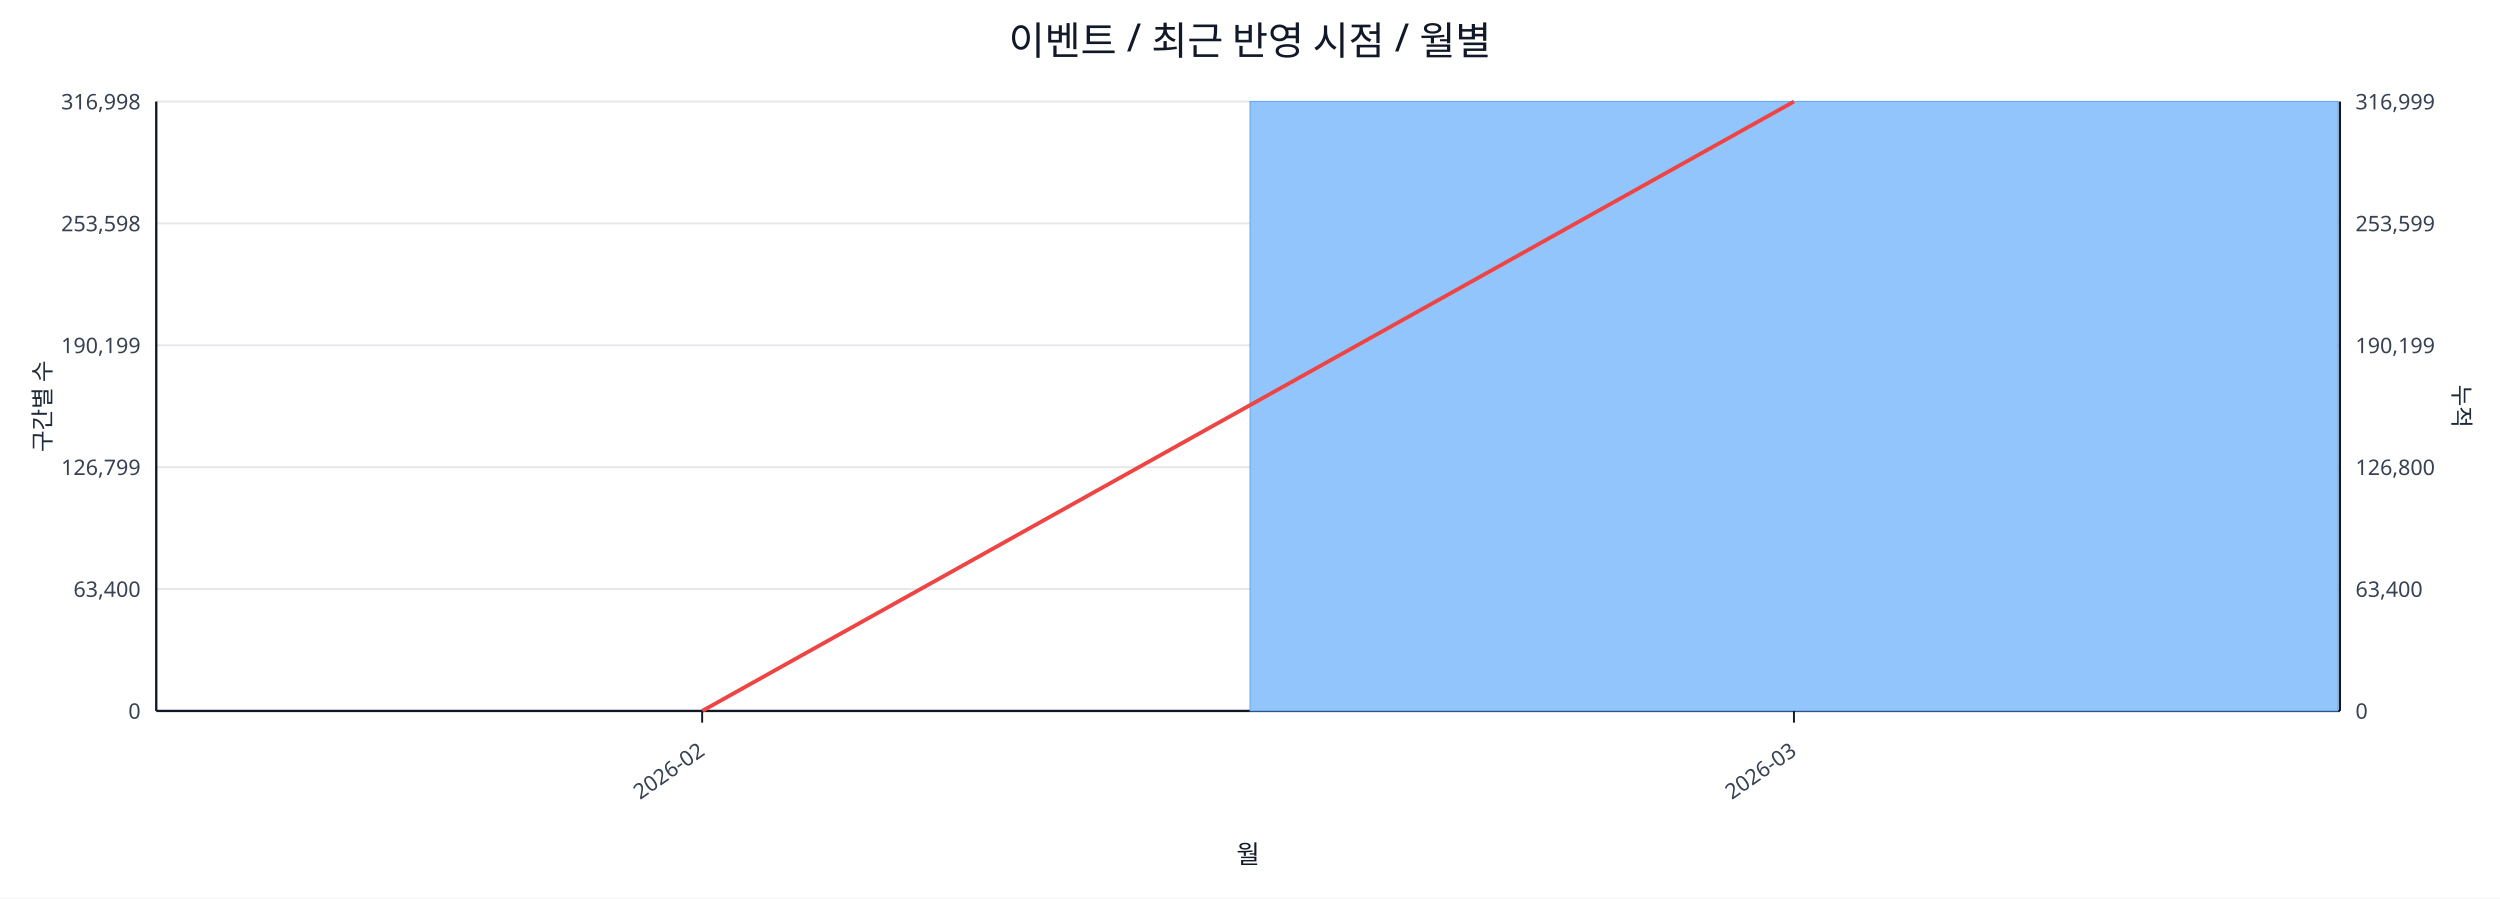
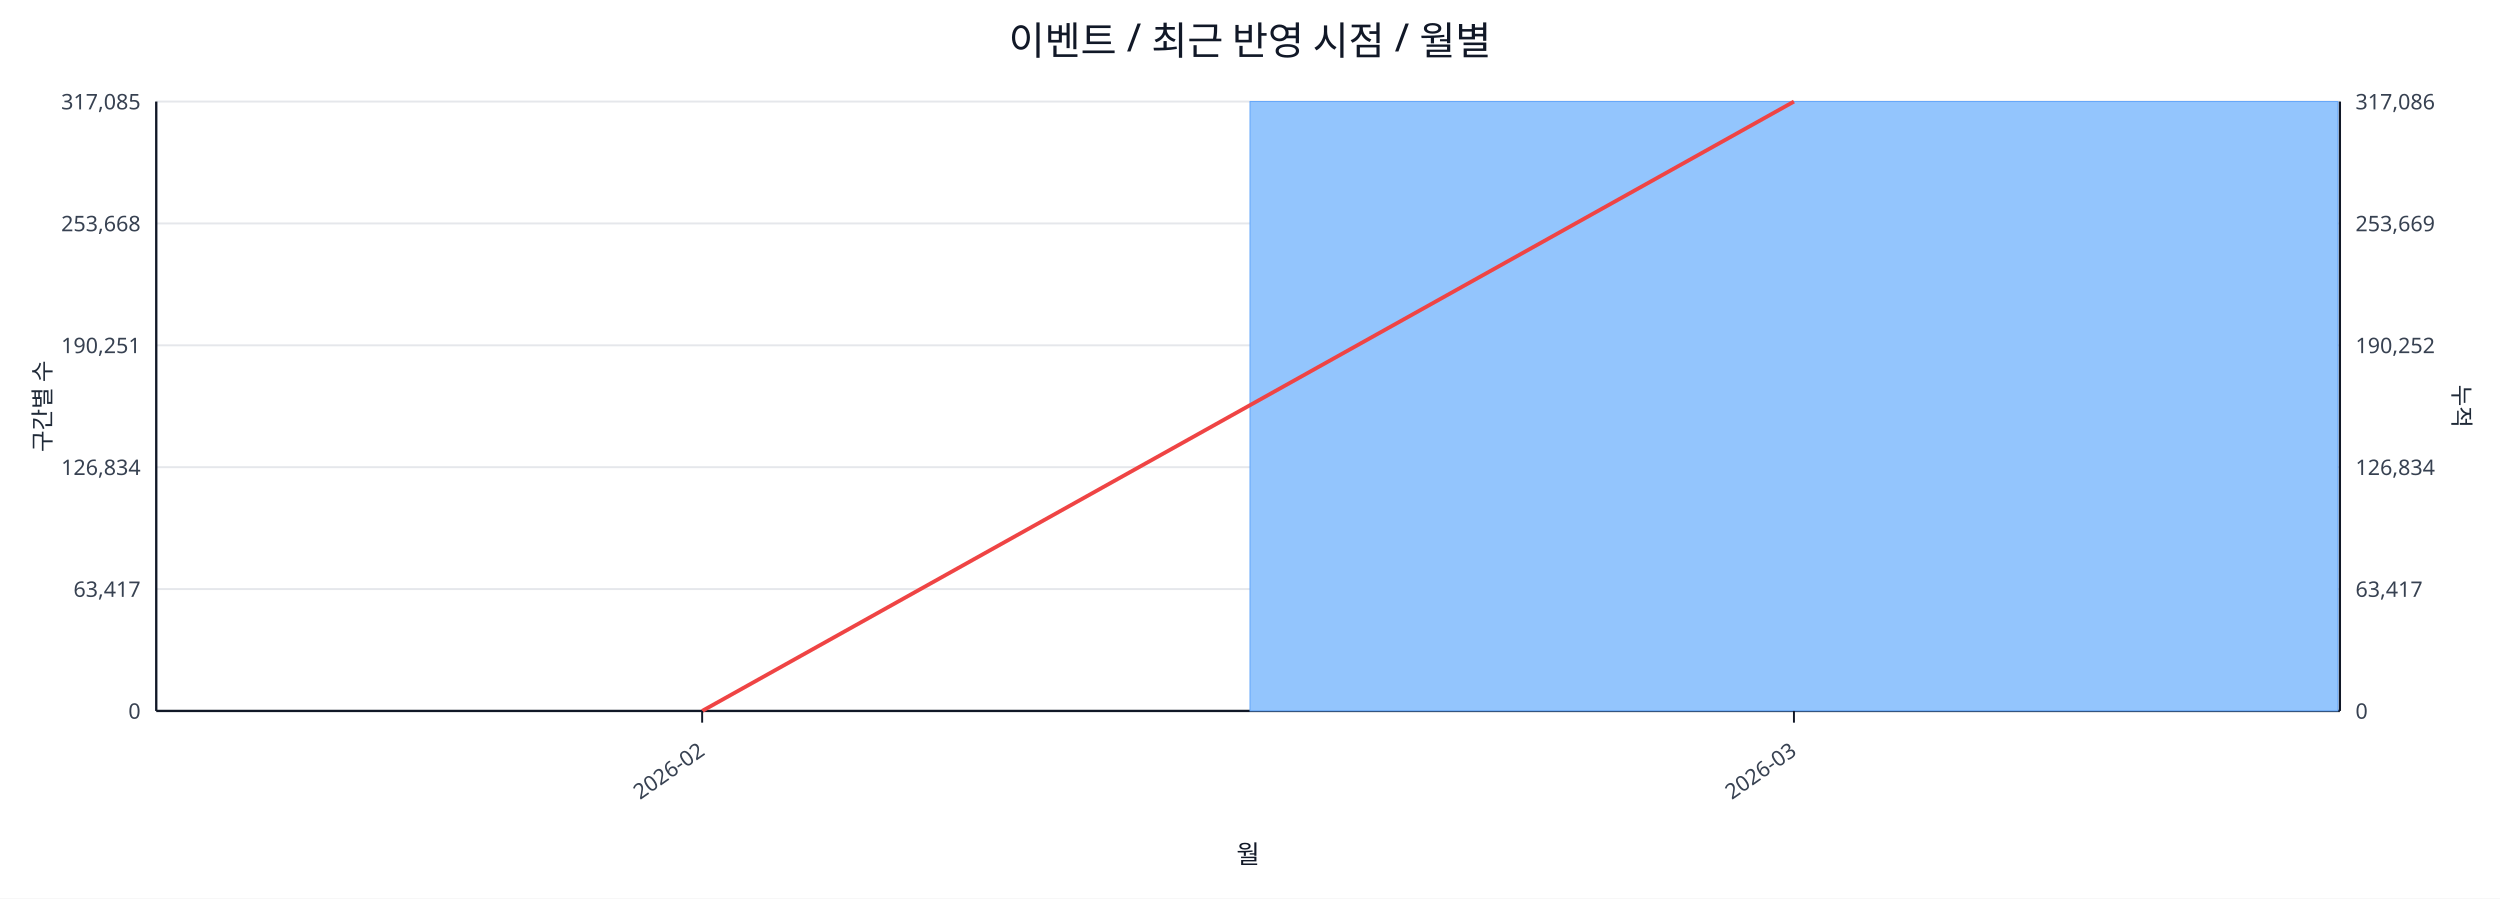
<svg xmlns="http://www.w3.org/2000/svg" width="1280" height="460" viewBox="0 0 1280 460">
  <rect x="0" y="0" width="100%" height="100%" fill="#ffffff" />
  <text x="640.0" y="28" font-size="20" text-anchor="middle" font-family="sans-serif" fill="#111827">이벤트 / 최근 반영 시점 / 월별</text>
  <line x1="80.0" y1="52.0" x2="1198.0" y2="52.0" stroke="#e5e7eb" stroke-width="1" />
-   <text x="72.0" y="56.0" font-size="11" text-anchor="end" font-family="sans-serif" fill="#374151">316,998</text>
-   <text x="1206.0" y="56.0" font-size="11" text-anchor="start" font-family="sans-serif" fill="#374151">316,999</text>
+   <text x="72.0" y="56.0" font-size="11" text-anchor="end" font-family="sans-serif" fill="#374151">317,085</text>
+   <text x="1206.0" y="56.0" font-size="11" text-anchor="start" font-family="sans-serif" fill="#374151">317,086</text>
  <line x1="80.0" y1="114.4" x2="1198.0" y2="114.4" stroke="#e5e7eb" stroke-width="1" />
-   <text x="72.0" y="118.4" font-size="11" text-anchor="end" font-family="sans-serif" fill="#374151">253,598</text>
-   <text x="1206.0" y="118.4" font-size="11" text-anchor="start" font-family="sans-serif" fill="#374151">253,599</text>
+   <text x="72.0" y="118.4" font-size="11" text-anchor="end" font-family="sans-serif" fill="#374151">253,668</text>
+   <text x="1206.0" y="118.4" font-size="11" text-anchor="start" font-family="sans-serif" fill="#374151">253,669</text>
  <line x1="80.0" y1="176.8" x2="1198.0" y2="176.8" stroke="#e5e7eb" stroke-width="1" />
-   <text x="72.0" y="180.8" font-size="11" text-anchor="end" font-family="sans-serif" fill="#374151">190,199</text>
-   <text x="1206.0" y="180.8" font-size="11" text-anchor="start" font-family="sans-serif" fill="#374151">190,199</text>
+   <text x="72.0" y="180.8" font-size="11" text-anchor="end" font-family="sans-serif" fill="#374151">190,251</text>
+   <text x="1206.0" y="180.8" font-size="11" text-anchor="start" font-family="sans-serif" fill="#374151">190,252</text>
  <line x1="80.0" y1="239.2" x2="1198.0" y2="239.2" stroke="#e5e7eb" stroke-width="1" />
-   <text x="72.0" y="243.2" font-size="11" text-anchor="end" font-family="sans-serif" fill="#374151">126,799</text>
-   <text x="1206.0" y="243.2" font-size="11" text-anchor="start" font-family="sans-serif" fill="#374151">126,800</text>
+   <text x="72.0" y="243.2" font-size="11" text-anchor="end" font-family="sans-serif" fill="#374151">126,834</text>
+   <text x="1206.0" y="243.2" font-size="11" text-anchor="start" font-family="sans-serif" fill="#374151">126,834</text>
  <line x1="80.0" y1="301.6" x2="1198.0" y2="301.6" stroke="#e5e7eb" stroke-width="1" />
-   <text x="72.0" y="305.6" font-size="11" text-anchor="end" font-family="sans-serif" fill="#374151">63,400</text>
-   <text x="1206.0" y="305.6" font-size="11" text-anchor="start" font-family="sans-serif" fill="#374151">63,400</text>
+   <text x="72.0" y="305.6" font-size="11" text-anchor="end" font-family="sans-serif" fill="#374151">63,417</text>
+   <text x="1206.0" y="305.6" font-size="11" text-anchor="start" font-family="sans-serif" fill="#374151">63,417</text>
  <line x1="80.0" y1="364.0" x2="1198.0" y2="364.0" stroke="#e5e7eb" stroke-width="1" />
  <text x="72.0" y="368.0" font-size="11" text-anchor="end" font-family="sans-serif" fill="#374151">0</text>
  <text x="1206.0" y="368.0" font-size="11" text-anchor="start" font-family="sans-serif" fill="#374151">0</text>
  <line x1="80.0" y1="364.0" x2="1198.0" y2="364.0" stroke="#111827" stroke-width="1.2" />
  <line x1="80.0" y1="52.0" x2="80.0" y2="364.0" stroke="#111827" stroke-width="1.2" />
  <line x1="1198.0" y1="52.0" x2="1198.0" y2="364.0" stroke="#111827" stroke-width="1.2" />
  <rect x="81.0" y="364.0" width="557.0" height="0.0" fill="#93c5fd" stroke="#60a5fa" stroke-width="0.5" />
  <rect x="640.0" y="52.0" width="557.0" height="312.0" fill="#93c5fd" stroke="#60a5fa" stroke-width="0.5" />
  <polyline fill="none" stroke="#ef4444" stroke-width="2" points="359.5,364.0 918.5,52.0" />
  <line x1="359.5" y1="364.0" x2="359.5" y2="370.0" stroke="#111827" stroke-width="1" />
  <text x="361.5" y="386.0" font-size="11" text-anchor="end" transform="rotate(-35 361.5 386.0)" font-family="sans-serif" fill="#374151">2026-02</text>
  <line x1="918.5" y1="364.0" x2="918.5" y2="370.0" stroke="#111827" stroke-width="1" />
  <text x="920.5" y="386.0" font-size="11" text-anchor="end" transform="rotate(-35 920.5 386.0)" font-family="sans-serif" fill="#374151">2026-03</text>
  <text x="26" y="208.0" font-size="12" transform="rotate(-90 26 208.0)" text-anchor="middle" font-family="sans-serif" fill="#1f2937">구간별 수</text>
  <text x="1256.0" y="208.0" font-size="12" transform="rotate(90 1256.0 208.0)" text-anchor="middle" font-family="sans-serif" fill="#1f2937">누적</text>
  <text x="639.0" y="442.0" font-size="13" text-anchor="middle" font-family="sans-serif" fill="#111827">월</text>
</svg>
